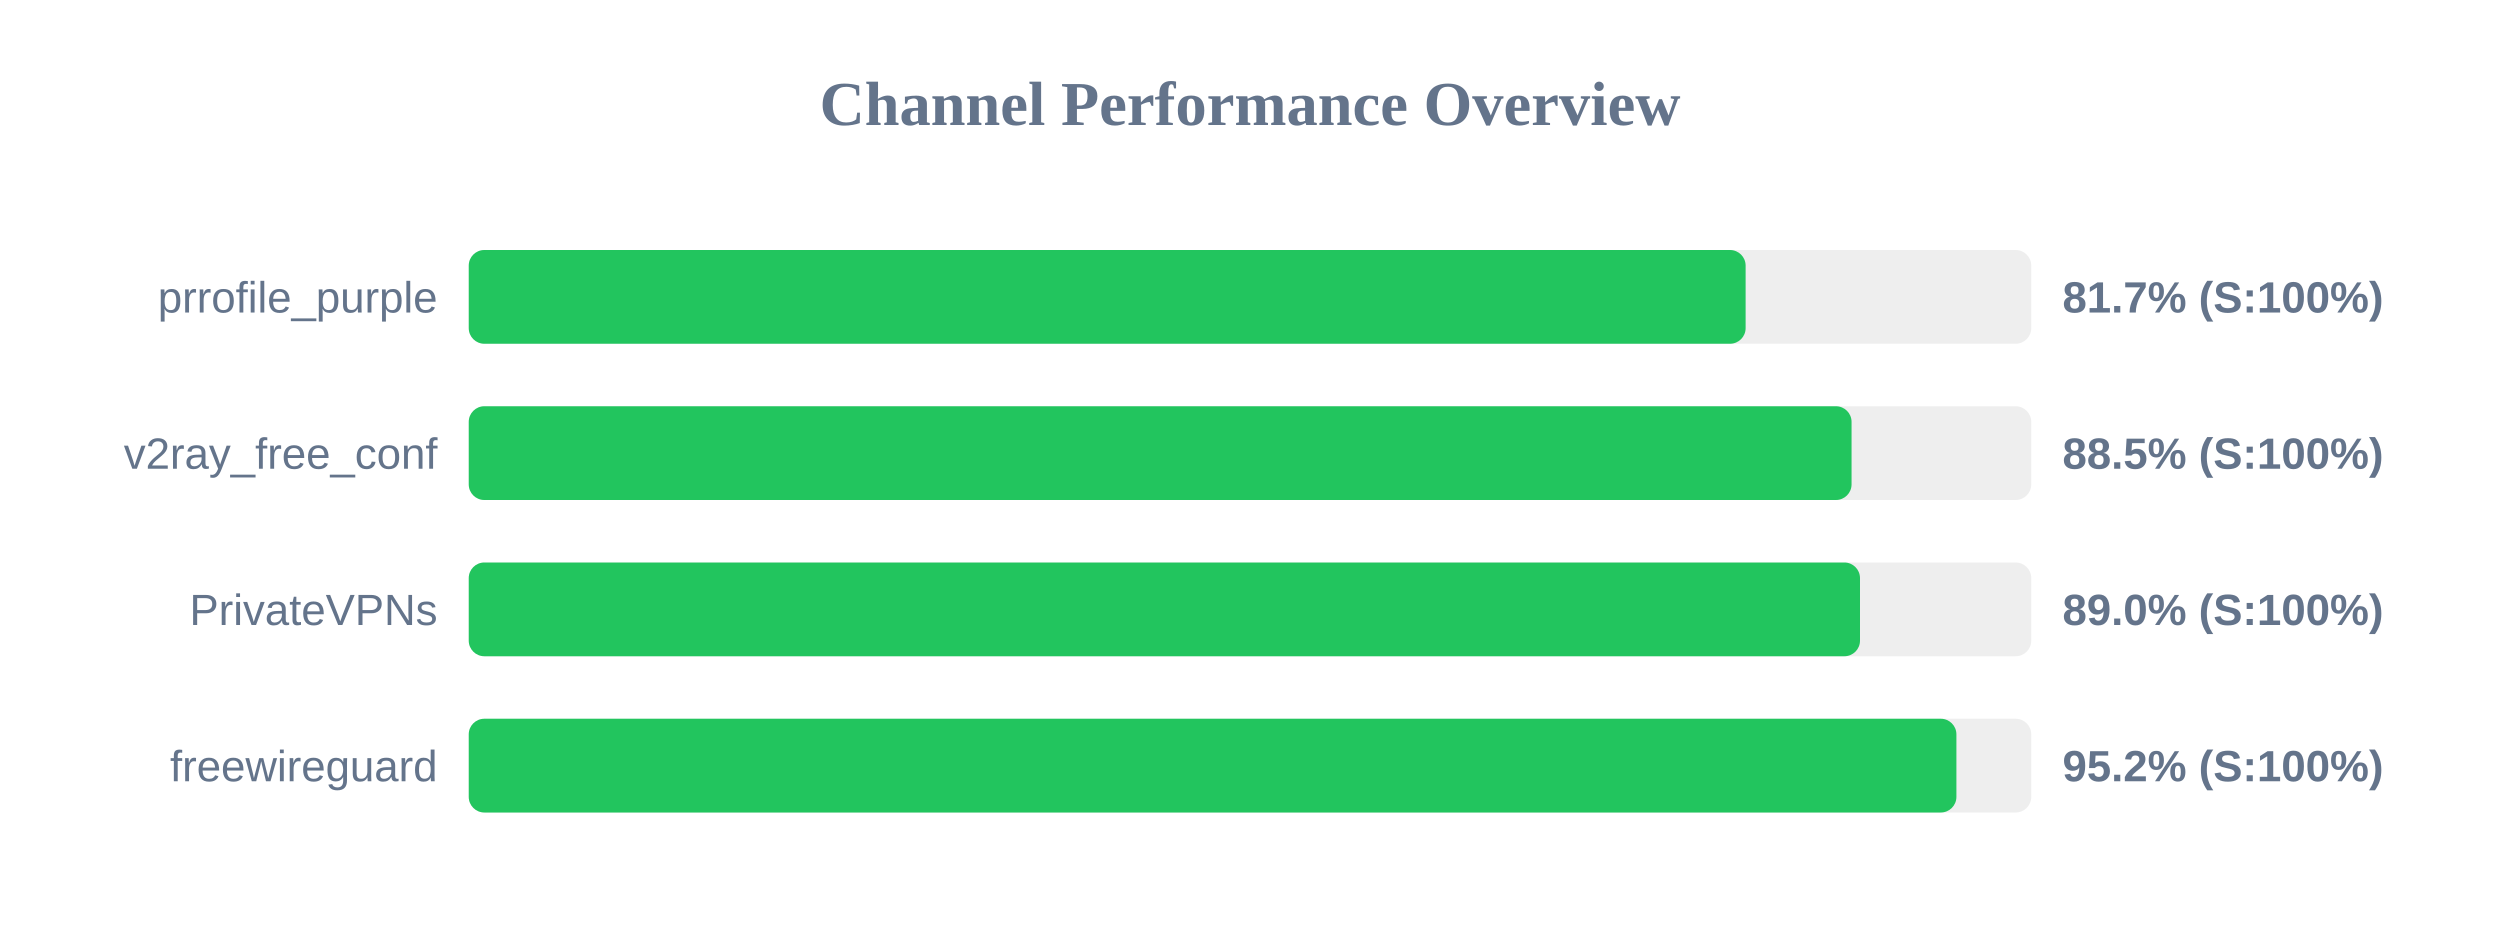
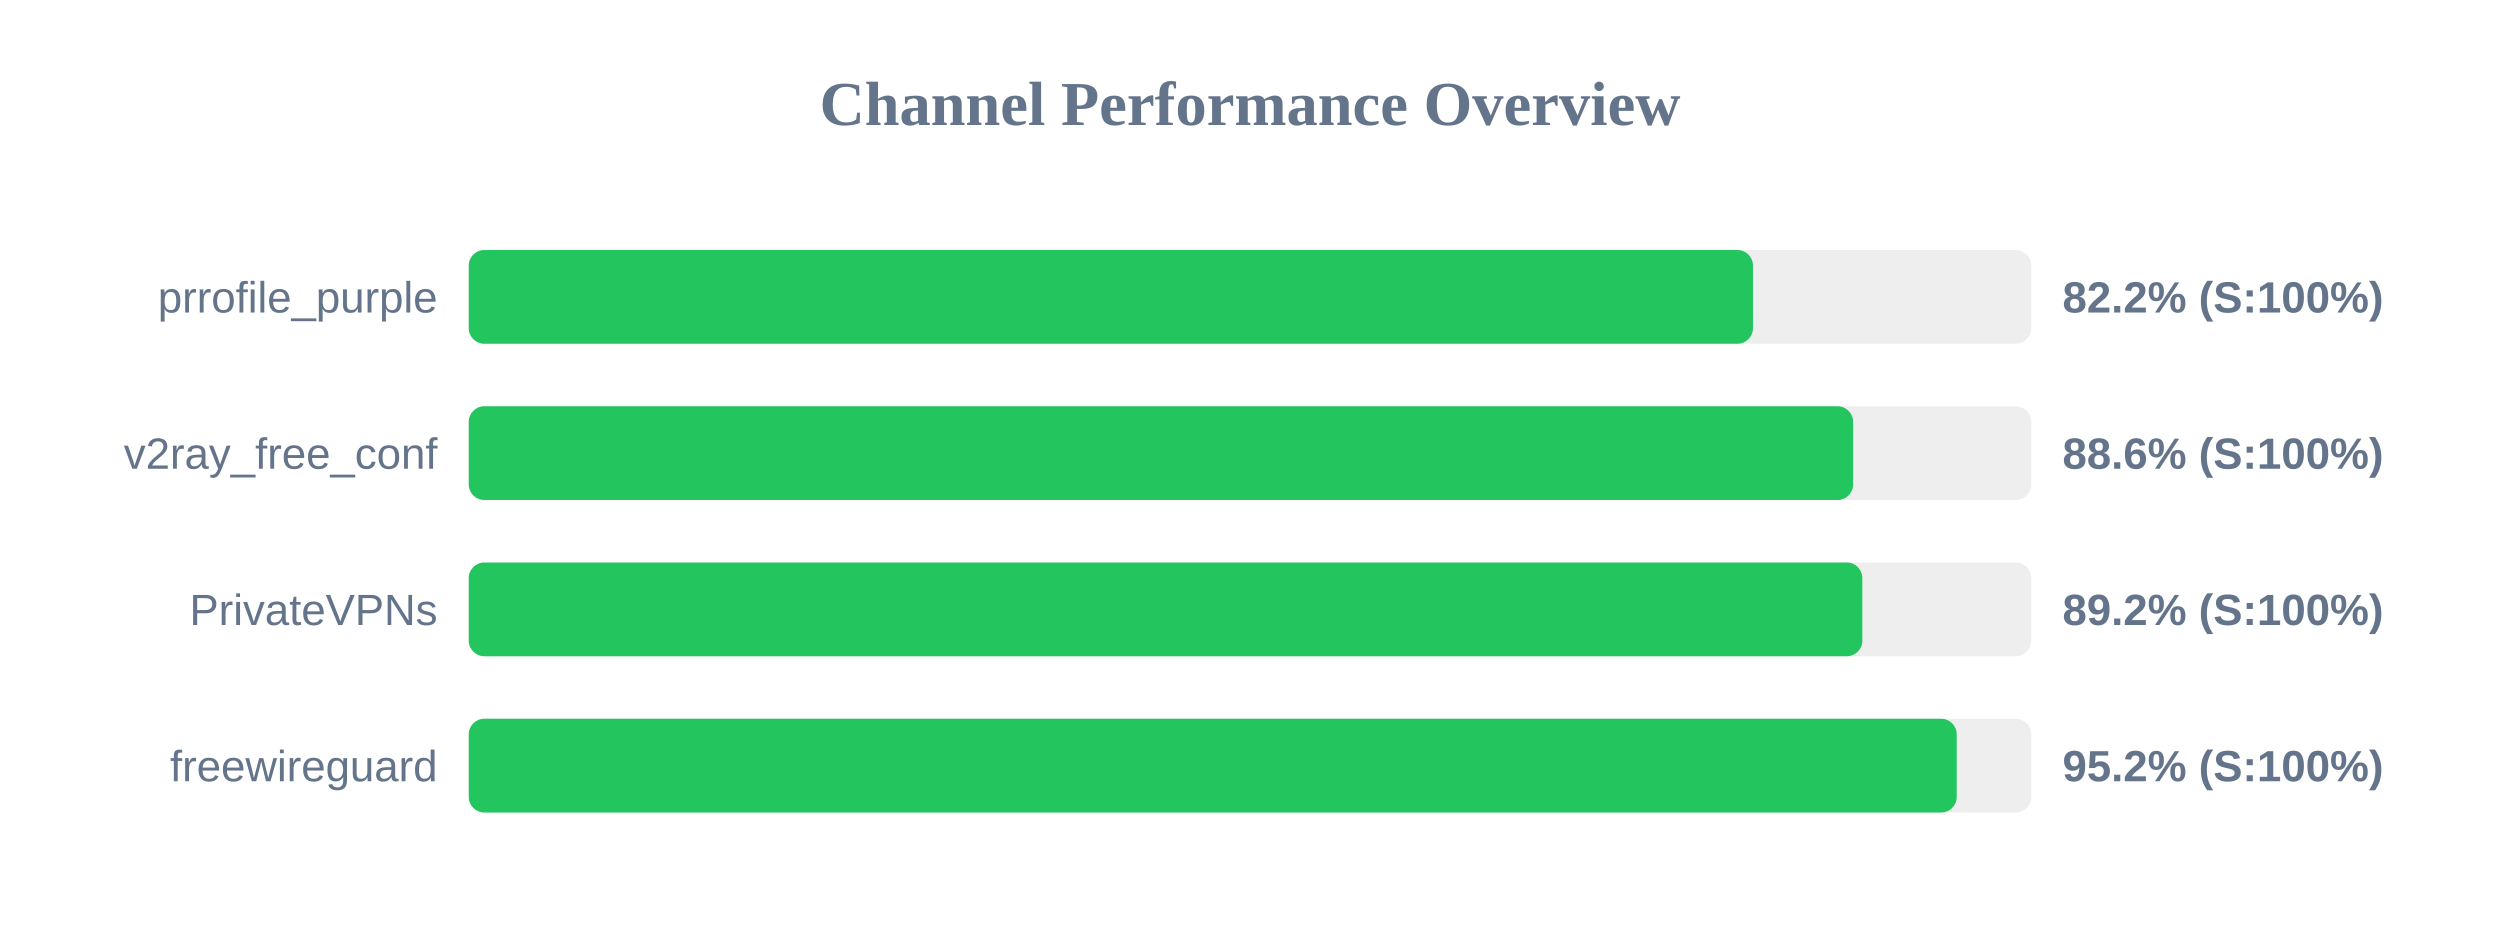
<svg xmlns="http://www.w3.org/2000/svg" width="800" height="300" version="1.1">
  <style>
        .row { font: 14px Arial; fill: #64748b; }
        .score { font: bold 14px Arial; fill: #64748b; }
    </style>
  <text x="400" y="40" text-anchor="middle" font-size="20px" font-weight="bold" fill="#64748b">Channel Performance Overview</text>
  <rect x="150" y="80" width="500" height="30" fill="#eee" rx="5" />
-   <rect x="150" y="80" width="408.6" height="30" fill="#22c55e" rx="5" />
+   <rect x="150" y="80" width="410.95" height="30" fill="#22c55e" rx="5" />
  <text x="140" y="100" text-anchor="end" class="row">prrofile_purple</text>
-   <text x="660" y="100" text-anchor="start" class="score">81.7% (S:100%)</text>
+   <text x="660" y="100" text-anchor="start" class="score">82.2% (S:100%)</text>
  <rect x="150" y="130" width="500" height="30" fill="#eee" rx="5" />
-   <rect x="150" y="130" width="442.5" height="30" fill="#22c55e" rx="5" />
+   <rect x="150" y="130" width="443.0" height="30" fill="#22c55e" rx="5" />
  <text x="140" y="150" text-anchor="end" class="row">v2ray_free_conf</text>
-   <text x="660" y="150" text-anchor="start" class="score">88.5% (S:100%)</text>
+   <text x="660" y="150" text-anchor="start" class="score">88.6% (S:100%)</text>
  <rect x="150" y="180" width="500" height="30" fill="#eee" rx="5" />
-   <rect x="150" y="180" width="445.2" height="30" fill="#22c55e" rx="5" />
+   <rect x="150" y="180" width="445.95" height="30" fill="#22c55e" rx="5" />
  <text x="140" y="200" text-anchor="end" class="row">PrivateVPNs</text>
-   <text x="660" y="200" text-anchor="start" class="score">89.0% (S:100%)</text>
+   <text x="660" y="200" text-anchor="start" class="score">89.2% (S:100%)</text>
  <rect x="150" y="230" width="500" height="30" fill="#eee" rx="5" />
-   <rect x="150" y="230" width="476.05" height="30" fill="#22c55e" rx="5" />
+   <rect x="150" y="230" width="476.15" height="30" fill="#22c55e" rx="5" />
  <text x="140" y="250" text-anchor="end" class="row">freewireguard</text>
  <text x="660" y="250" text-anchor="start" class="score">95.2% (S:100%)</text>
</svg>
